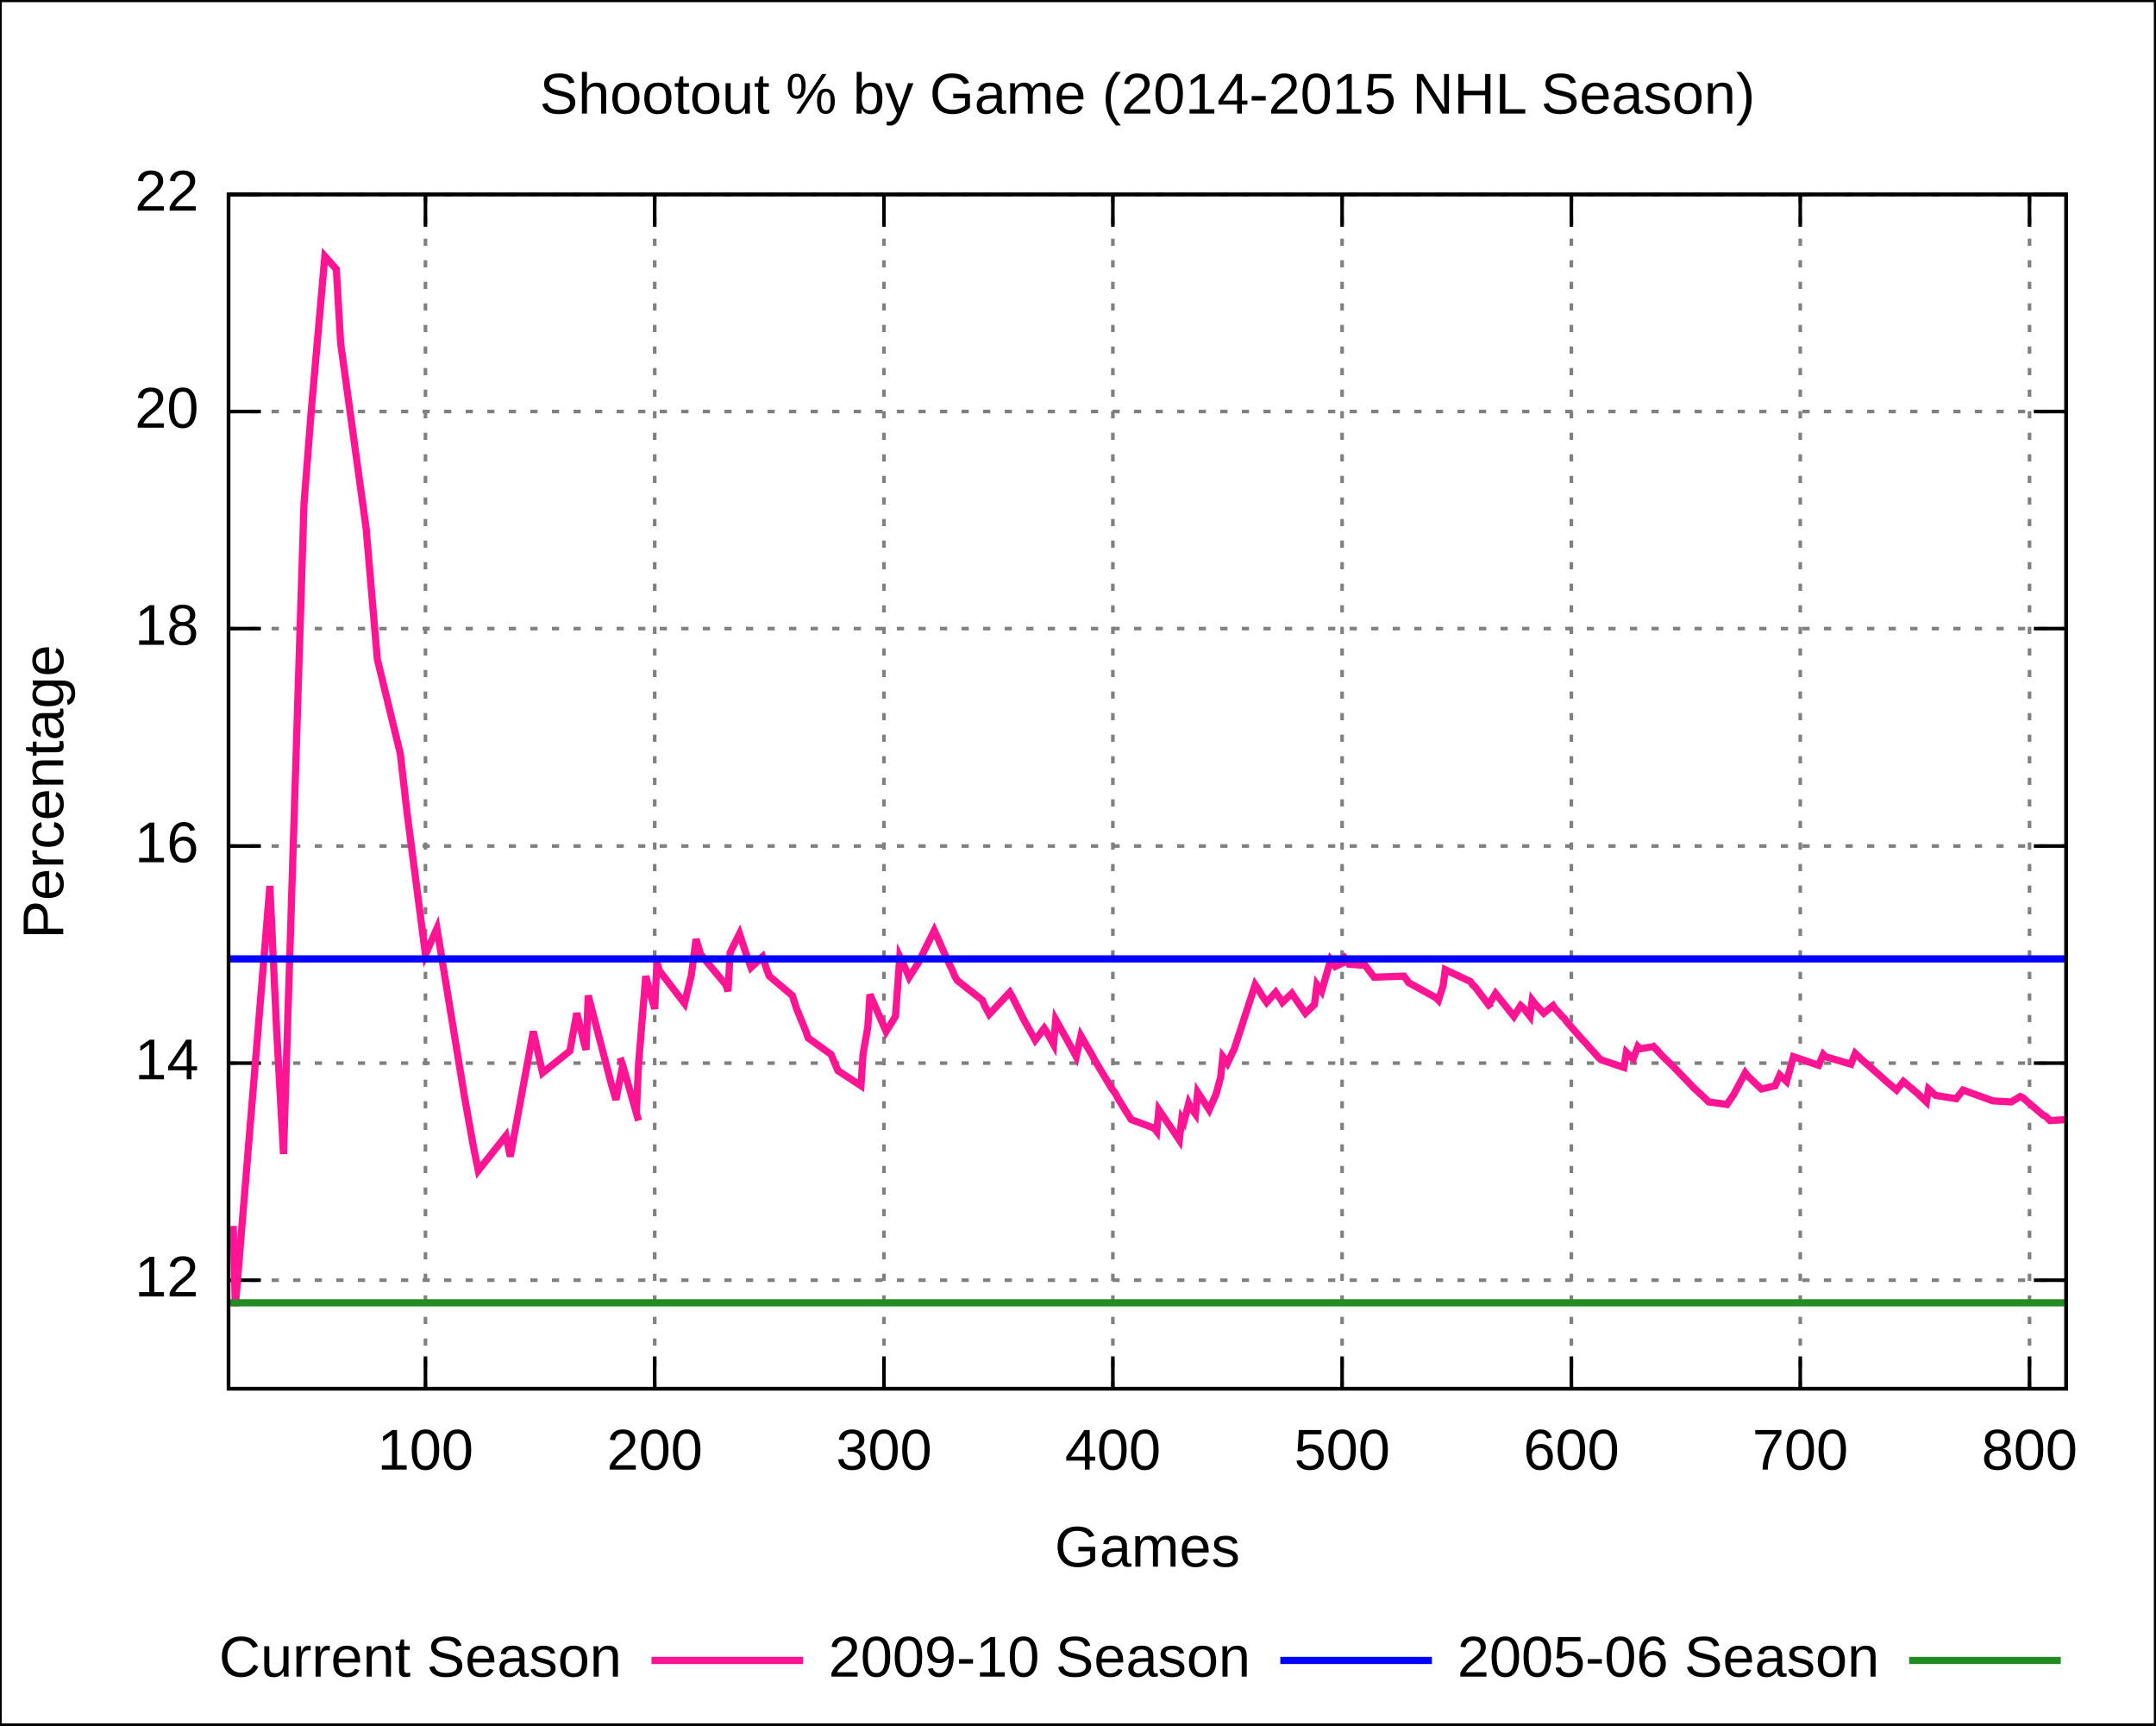
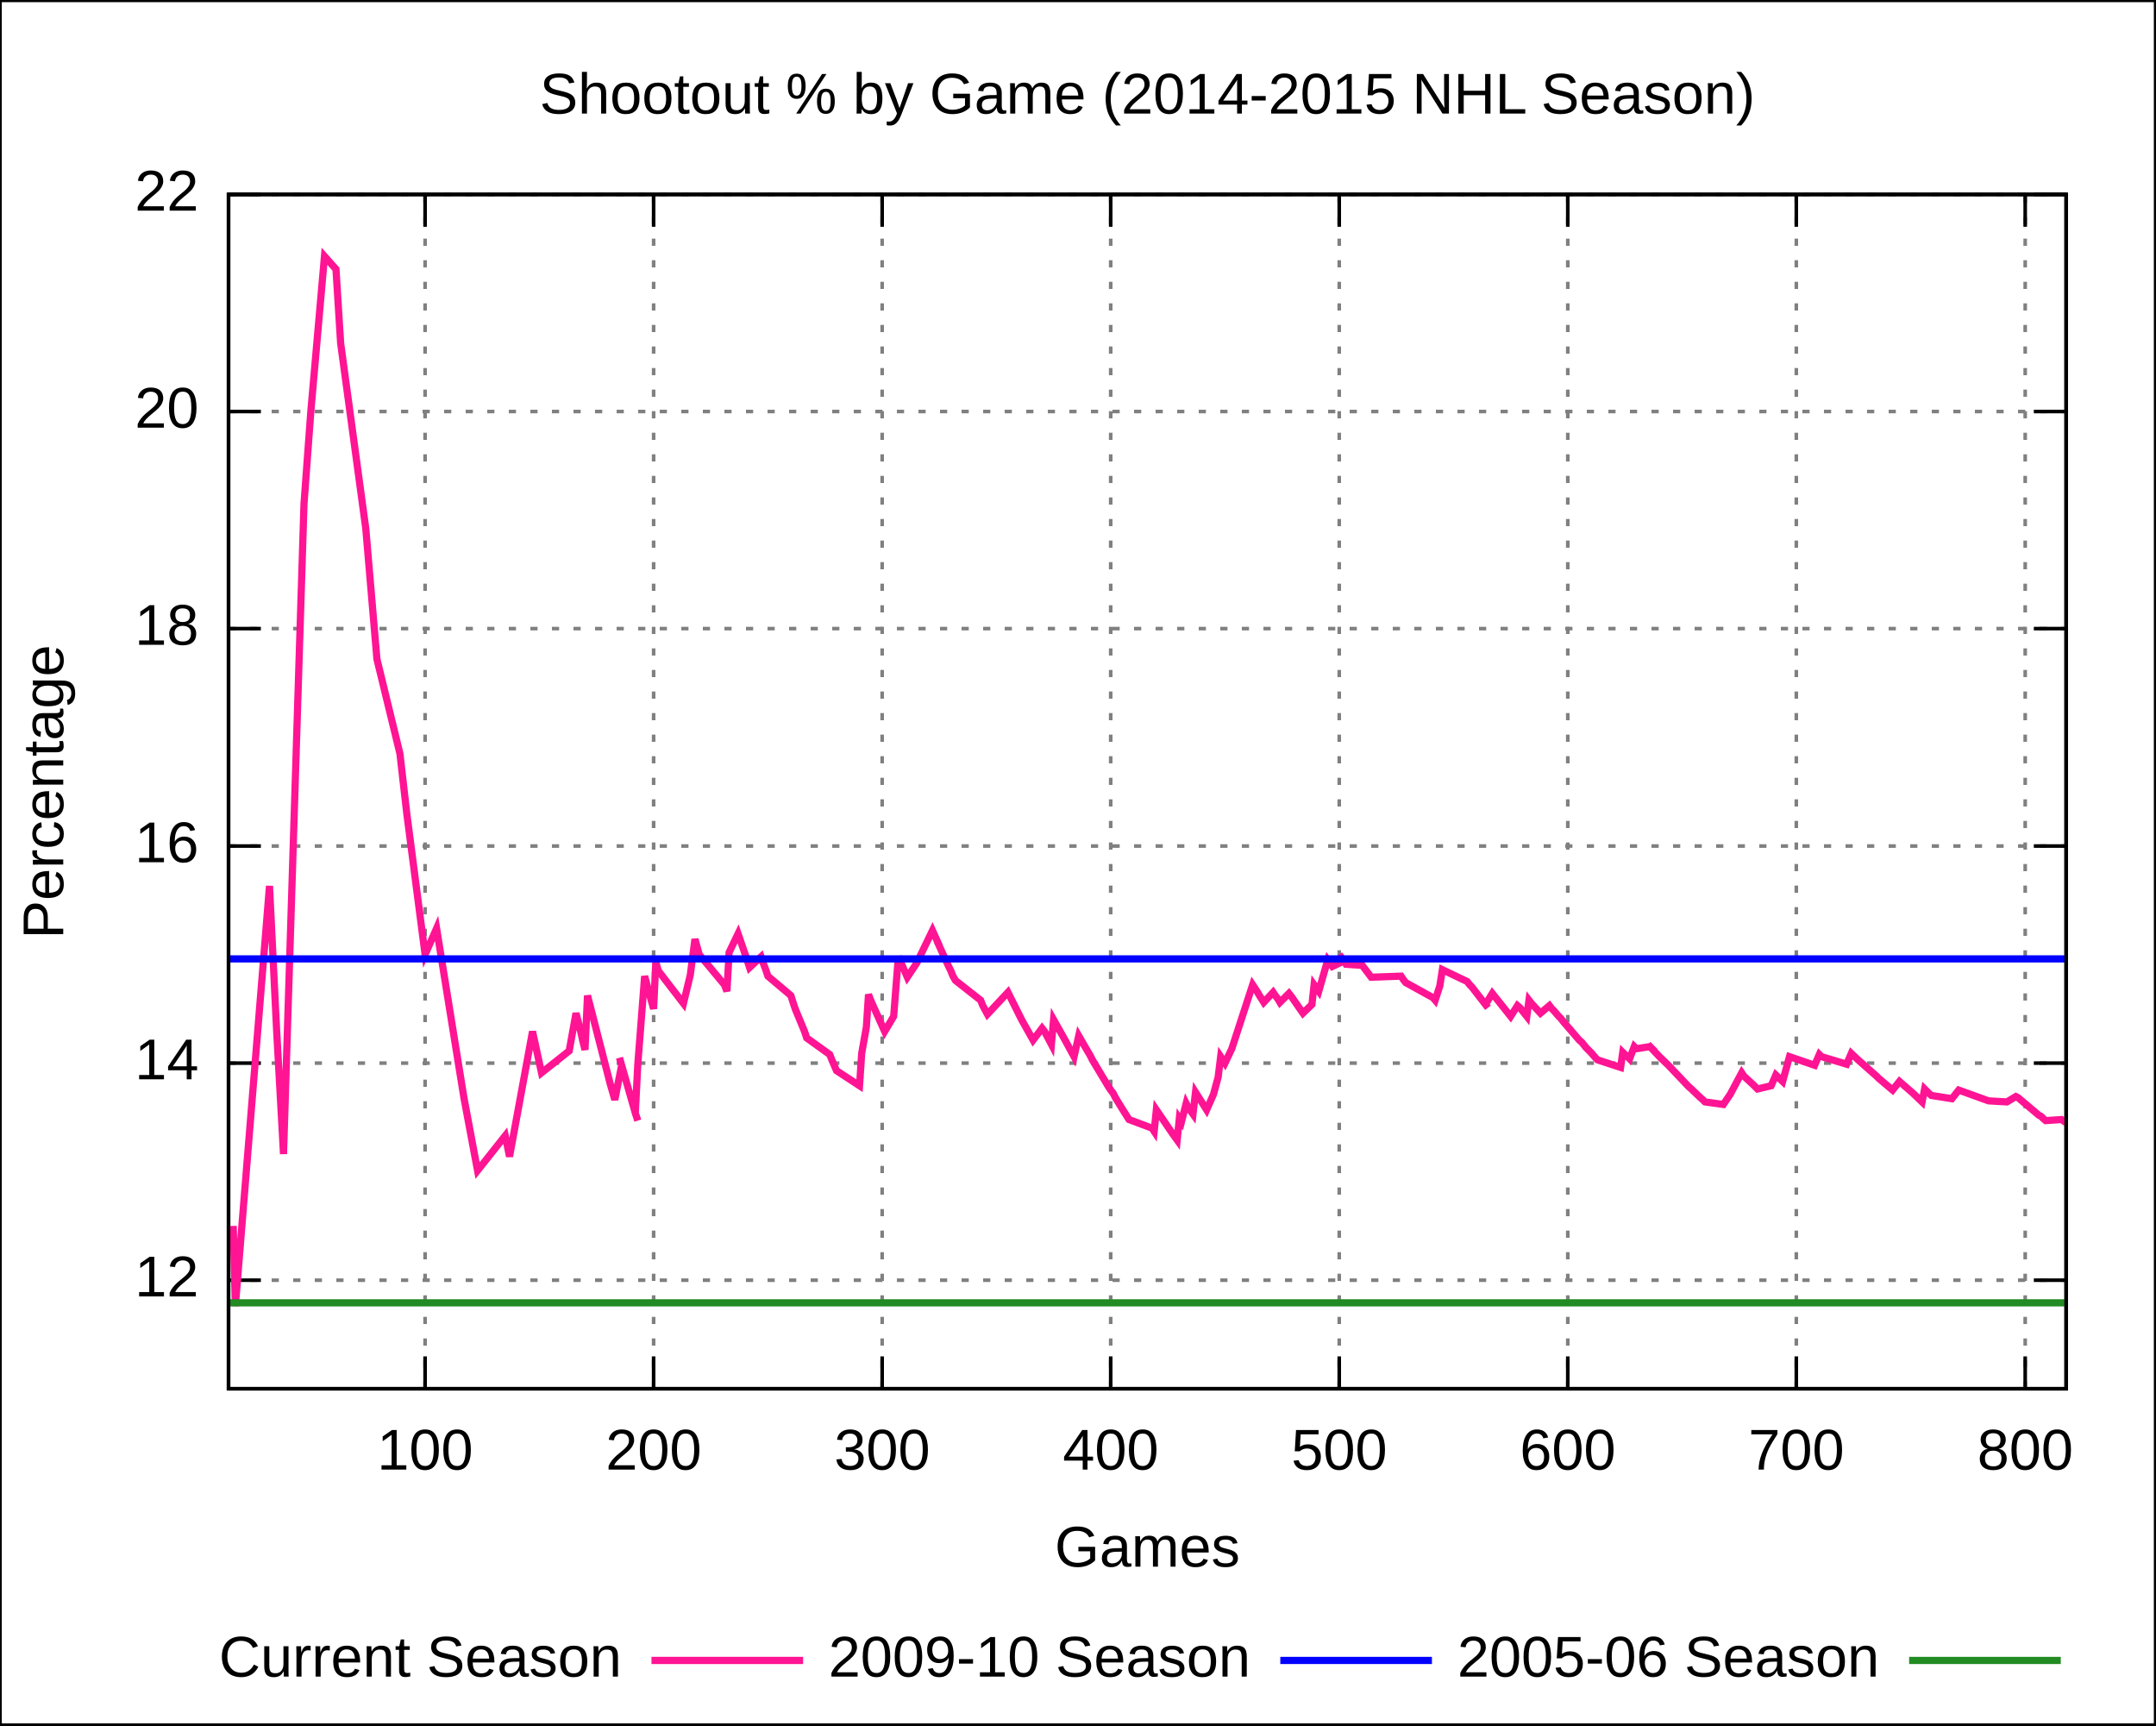
<svg xmlns="http://www.w3.org/2000/svg" xmlns:xlink="http://www.w3.org/1999/xlink" width="600" height="480" viewBox="0 0 600 480">
  <g id="gnuplot_canvas">
    <rect x="0" y="0" width="600" height="480" fill="none" />
    <defs>
      <circle id="gpDot" r="0.5" stroke-width="0.5" />
      <path id="gpPt0" stroke-width="0.222" stroke="currentColor" d="M-1,0 h2 M0,-1 v2" />
      <path id="gpPt1" stroke-width="0.222" stroke="currentColor" d="M-1,-1 L1,1 M1,-1 L-1,1" />
      <path id="gpPt2" stroke-width="0.222" stroke="currentColor" d="M-1,0 L1,0 M0,-1 L0,1 M-1,-1 L1,1 M-1,1 L1,-1" />
      <rect id="gpPt3" stroke-width="0.222" stroke="currentColor" x="-1" y="-1" width="2" height="2" />
      <rect id="gpPt4" stroke-width="0.222" stroke="currentColor" fill="currentColor" x="-1" y="-1" width="2" height="2" />
      <circle id="gpPt5" stroke-width="0.222" stroke="currentColor" cx="0" cy="0" r="1" />
      <use xlink:href="#gpPt5" id="gpPt6" fill="currentColor" stroke="none" />
      <path id="gpPt7" stroke-width="0.222" stroke="currentColor" d="M0,-1.33 L-1.33,0.67 L1.33,0.67 z" />
      <use xlink:href="#gpPt7" id="gpPt8" fill="currentColor" stroke="none" />
      <use xlink:href="#gpPt7" id="gpPt9" stroke="currentColor" transform="rotate(180)" />
      <use xlink:href="#gpPt9" id="gpPt10" fill="currentColor" stroke="none" />
      <use xlink:href="#gpPt3" id="gpPt11" stroke="currentColor" transform="rotate(45)" />
      <use xlink:href="#gpPt11" id="gpPt12" fill="currentColor" stroke="none" />
    </defs>
    <g style="fill:none; color:white; stroke:currentColor; stroke-width:1.00; stroke-linecap:butt; stroke-linejoin:miter">
</g>
    <g style="fill:none; color:black; stroke:currentColor; stroke-width:1.00; stroke-linecap:butt; stroke-linejoin:miter">
      <g style="stroke:none; shape-rendering:crispEdges">
        <polygon fill="rgb(255, 255, 255)" points="0.0,480.0 599.9,480.0 599.9,0.1 0.0,0.1 " />
      </g>
      <path stroke="black" d="M0.0,480.0 L0.0,0.1 L599.9,0.1 L599.9,480.0 L0.0,480.0  " />
    </g>
    <g style="fill:none; color:gray; stroke:currentColor; stroke-width:1.00; stroke-linecap:butt; stroke-linejoin:miter">
      <path stroke="gray" stroke-dasharray=" 2,4" class="gridline" d="M63.6,356.2 L575.0,356.2  " />
    </g>
    <g style="fill:none; color:black; stroke:currentColor; stroke-width:1.00; stroke-linecap:butt; stroke-linejoin:miter">
      <path stroke="black" d="M63.6,356.2 L72.6,356.2 M575.0,356.2 L566.0,356.2  " />
      <g transform="translate(55.3,360.7)" style="stroke:none; fill:black; font-family:Arial; font-size:12.00pt; text-anchor:end">
        <text> 12</text>
      </g>
    </g>
    <g style="fill:none; color:gray; stroke:currentColor; stroke-width:1.00; stroke-linecap:butt; stroke-linejoin:miter">
      <path stroke="gray" stroke-dasharray=" 2,4" class="gridline" d="M63.6,295.8 L575.0,295.8  " />
    </g>
    <g style="fill:none; color:black; stroke:currentColor; stroke-width:1.00; stroke-linecap:butt; stroke-linejoin:miter">
      <path stroke="black" d="M63.6,295.8 L72.6,295.8 M575.0,295.8 L566.0,295.8  " />
      <g transform="translate(55.3,300.3)" style="stroke:none; fill:black; font-family:Arial; font-size:12.00pt; text-anchor:end">
        <text> 14</text>
      </g>
    </g>
    <g style="fill:none; color:gray; stroke:currentColor; stroke-width:1.00; stroke-linecap:butt; stroke-linejoin:miter">
      <path stroke="gray" stroke-dasharray=" 2,4" class="gridline" d="M63.6,235.4 L575.0,235.4  " />
    </g>
    <g style="fill:none; color:black; stroke:currentColor; stroke-width:1.00; stroke-linecap:butt; stroke-linejoin:miter">
      <path stroke="black" d="M63.6,235.4 L72.6,235.4 M575.0,235.4 L566.0,235.4  " />
      <g transform="translate(55.3,239.9)" style="stroke:none; fill:black; font-family:Arial; font-size:12.00pt; text-anchor:end">
        <text> 16</text>
      </g>
    </g>
    <g style="fill:none; color:gray; stroke:currentColor; stroke-width:1.00; stroke-linecap:butt; stroke-linejoin:miter">
      <path stroke="gray" stroke-dasharray=" 2,4" class="gridline" d="M63.6,174.9 L575.0,174.9  " />
    </g>
    <g style="fill:none; color:black; stroke:currentColor; stroke-width:1.00; stroke-linecap:butt; stroke-linejoin:miter">
      <path stroke="black" d="M63.6,174.9 L72.6,174.9 M575.0,174.9 L566.0,174.9  " />
      <g transform="translate(55.3,179.4)" style="stroke:none; fill:black; font-family:Arial; font-size:12.00pt; text-anchor:end">
        <text> 18</text>
      </g>
    </g>
    <g style="fill:none; color:gray; stroke:currentColor; stroke-width:1.00; stroke-linecap:butt; stroke-linejoin:miter">
      <path stroke="gray" stroke-dasharray=" 2,4" class="gridline" d="M63.6,114.5 L575.0,114.5  " />
    </g>
    <g style="fill:none; color:black; stroke:currentColor; stroke-width:1.00; stroke-linecap:butt; stroke-linejoin:miter">
      <path stroke="black" d="M63.6,114.5 L72.6,114.5 M575.0,114.5 L566.0,114.5  " />
      <g transform="translate(55.3,119.0)" style="stroke:none; fill:black; font-family:Arial; font-size:12.00pt; text-anchor:end">
        <text> 20</text>
      </g>
    </g>
    <g style="fill:none; color:gray; stroke:currentColor; stroke-width:1.00; stroke-linecap:butt; stroke-linejoin:miter">
      <path stroke="gray" stroke-dasharray=" 2,4" class="gridline" d="M63.6,54.1 L575.0,54.1  " />
    </g>
    <g style="fill:none; color:black; stroke:currentColor; stroke-width:1.00; stroke-linecap:butt; stroke-linejoin:miter">
      <path stroke="black" d="M63.6,54.1 L72.6,54.1 M575.0,54.1 L566.0,54.1  " />
      <g transform="translate(55.3,58.6)" style="stroke:none; fill:black; font-family:Arial; font-size:12.00pt; text-anchor:end">
        <text> 22</text>
      </g>
    </g>
    <g style="fill:none; color:gray; stroke:currentColor; stroke-width:1.00; stroke-linecap:butt; stroke-linejoin:miter">
-       <path stroke="gray" stroke-dasharray=" 2,4" class="gridline" d="M118.4,386.4 L118.4,54.1  " />
+       <path stroke="gray" stroke-dasharray=" 2,4" class="gridline" d="M118.3,386.4 L118.3,54.1  " />
    </g>
    <g style="fill:none; color:black; stroke:currentColor; stroke-width:1.00; stroke-linecap:butt; stroke-linejoin:miter">
-       <path stroke="black" d="M118.4,386.4 L118.4,377.4 M118.4,54.1 L118.4,63.1  " />
-       <g transform="translate(118.4,408.9)" style="stroke:none; fill:black; font-family:Arial; font-size:12.00pt; text-anchor:middle">
+       <path stroke="black" d="M118.3,386.4 L118.3,377.4 M118.3,54.1 L118.3,63.1  " />
+       <g transform="translate(118.3,408.9)" style="stroke:none; fill:black; font-family:Arial; font-size:12.00pt; text-anchor:middle">
        <text> 100</text>
      </g>
    </g>
    <g style="fill:none; color:gray; stroke:currentColor; stroke-width:1.00; stroke-linecap:butt; stroke-linejoin:miter">
-       <path stroke="gray" stroke-dasharray=" 2,4" class="gridline" d="M182.2,386.4 L182.2,54.1  " />
+       <path stroke="gray" stroke-dasharray=" 2,4" class="gridline" d="M181.9,386.4 L181.9,54.1  " />
    </g>
    <g style="fill:none; color:black; stroke:currentColor; stroke-width:1.00; stroke-linecap:butt; stroke-linejoin:miter">
-       <path stroke="black" d="M182.2,386.4 L182.2,377.4 M182.2,54.1 L182.2,63.1  " />
-       <g transform="translate(182.2,408.9)" style="stroke:none; fill:black; font-family:Arial; font-size:12.00pt; text-anchor:middle">
+       <path stroke="black" d="M181.9,386.4 L181.9,377.4 M181.9,54.1 L181.9,63.1  " />
+       <g transform="translate(181.9,408.9)" style="stroke:none; fill:black; font-family:Arial; font-size:12.00pt; text-anchor:middle">
        <text> 200</text>
      </g>
    </g>
    <g style="fill:none; color:gray; stroke:currentColor; stroke-width:1.00; stroke-linecap:butt; stroke-linejoin:miter">
-       <path stroke="gray" stroke-dasharray=" 2,4" class="gridline" d="M246.0,386.4 L246.0,54.1  " />
+       <path stroke="gray" stroke-dasharray=" 2,4" class="gridline" d="M245.5,386.4 L245.5,54.1  " />
    </g>
    <g style="fill:none; color:black; stroke:currentColor; stroke-width:1.00; stroke-linecap:butt; stroke-linejoin:miter">
-       <path stroke="black" d="M246.0,386.4 L246.0,377.4 M246.0,54.1 L246.0,63.1  " />
-       <g transform="translate(246.0,408.9)" style="stroke:none; fill:black; font-family:Arial; font-size:12.00pt; text-anchor:middle">
+       <path stroke="black" d="M245.5,386.4 L245.5,377.4 M245.5,54.1 L245.5,63.1  " />
+       <g transform="translate(245.5,408.9)" style="stroke:none; fill:black; font-family:Arial; font-size:12.00pt; text-anchor:middle">
        <text> 300</text>
      </g>
    </g>
    <g style="fill:none; color:gray; stroke:currentColor; stroke-width:1.00; stroke-linecap:butt; stroke-linejoin:miter">
-       <path stroke="gray" stroke-dasharray=" 2,4" class="gridline" d="M309.7,386.4 L309.7,54.1  " />
+       <path stroke="gray" stroke-dasharray=" 2,4" class="gridline" d="M309.1,386.4 L309.1,54.1  " />
    </g>
    <g style="fill:none; color:black; stroke:currentColor; stroke-width:1.00; stroke-linecap:butt; stroke-linejoin:miter">
-       <path stroke="black" d="M309.7,386.4 L309.7,377.4 M309.7,54.1 L309.7,63.1  " />
-       <g transform="translate(309.7,408.9)" style="stroke:none; fill:black; font-family:Arial; font-size:12.00pt; text-anchor:middle">
+       <path stroke="black" d="M309.1,386.4 L309.1,377.4 M309.1,54.1 L309.1,63.1  " />
+       <g transform="translate(309.1,408.9)" style="stroke:none; fill:black; font-family:Arial; font-size:12.00pt; text-anchor:middle">
        <text> 400</text>
      </g>
    </g>
    <g style="fill:none; color:gray; stroke:currentColor; stroke-width:1.00; stroke-linecap:butt; stroke-linejoin:miter">
-       <path stroke="gray" stroke-dasharray=" 2,4" class="gridline" d="M373.5,386.4 L373.5,54.1  " />
+       <path stroke="gray" stroke-dasharray=" 2,4" class="gridline" d="M372.7,386.4 L372.7,54.1  " />
    </g>
    <g style="fill:none; color:black; stroke:currentColor; stroke-width:1.00; stroke-linecap:butt; stroke-linejoin:miter">
-       <path stroke="black" d="M373.5,386.4 L373.5,377.4 M373.5,54.1 L373.5,63.1  " />
-       <g transform="translate(373.5,408.9)" style="stroke:none; fill:black; font-family:Arial; font-size:12.00pt; text-anchor:middle">
+       <path stroke="black" d="M372.7,386.4 L372.7,377.4 M372.7,54.1 L372.7,63.1  " />
+       <g transform="translate(372.7,408.9)" style="stroke:none; fill:black; font-family:Arial; font-size:12.00pt; text-anchor:middle">
        <text> 500</text>
      </g>
    </g>
    <g style="fill:none; color:gray; stroke:currentColor; stroke-width:1.00; stroke-linecap:butt; stroke-linejoin:miter">
-       <path stroke="gray" stroke-dasharray=" 2,4" class="gridline" d="M437.3,386.4 L437.3,54.1  " />
+       <path stroke="gray" stroke-dasharray=" 2,4" class="gridline" d="M436.3,386.4 L436.3,54.1  " />
    </g>
    <g style="fill:none; color:black; stroke:currentColor; stroke-width:1.00; stroke-linecap:butt; stroke-linejoin:miter">
-       <path stroke="black" d="M437.3,386.4 L437.3,377.4 M437.3,54.1 L437.3,63.1  " />
-       <g transform="translate(437.3,408.9)" style="stroke:none; fill:black; font-family:Arial; font-size:12.00pt; text-anchor:middle">
+       <path stroke="black" d="M436.3,386.4 L436.3,377.4 M436.3,54.1 L436.3,63.1  " />
+       <g transform="translate(436.3,408.9)" style="stroke:none; fill:black; font-family:Arial; font-size:12.00pt; text-anchor:middle">
        <text> 600</text>
      </g>
    </g>
    <g style="fill:none; color:gray; stroke:currentColor; stroke-width:1.00; stroke-linecap:butt; stroke-linejoin:miter">
-       <path stroke="gray" stroke-dasharray=" 2,4" class="gridline" d="M501.0,386.4 L501.0,54.1  " />
+       <path stroke="gray" stroke-dasharray=" 2,4" class="gridline" d="M499.9,386.4 L499.9,54.1  " />
    </g>
    <g style="fill:none; color:black; stroke:currentColor; stroke-width:1.00; stroke-linecap:butt; stroke-linejoin:miter">
-       <path stroke="black" d="M501.0,386.4 L501.0,377.4 M501.0,54.1 L501.0,63.1  " />
-       <g transform="translate(501.0,408.9)" style="stroke:none; fill:black; font-family:Arial; font-size:12.00pt; text-anchor:middle">
+       <path stroke="black" d="M499.9,386.4 L499.9,377.4 M499.9,54.1 L499.9,63.1  " />
+       <g transform="translate(499.9,408.9)" style="stroke:none; fill:black; font-family:Arial; font-size:12.00pt; text-anchor:middle">
        <text> 700</text>
      </g>
    </g>
    <g style="fill:none; color:gray; stroke:currentColor; stroke-width:1.00; stroke-linecap:butt; stroke-linejoin:miter">
-       <path stroke="gray" stroke-dasharray=" 2,4" class="gridline" d="M564.8,386.4 L564.8,54.1  " />
+       <path stroke="gray" stroke-dasharray=" 2,4" class="gridline" d="M563.6,386.4 L563.6,54.1  " />
    </g>
    <g style="fill:none; color:black; stroke:currentColor; stroke-width:1.00; stroke-linecap:butt; stroke-linejoin:miter">
-       <path stroke="black" d="M564.8,386.4 L564.8,377.4 M564.8,54.1 L564.8,63.1  " />
-       <g transform="translate(564.8,408.9)" style="stroke:none; fill:black; font-family:Arial; font-size:12.00pt; text-anchor:middle">
+       <path stroke="black" d="M563.6,386.4 L563.6,377.4 M563.6,54.1 L563.6,63.1  " />
+       <g transform="translate(563.6,408.9)" style="stroke:none; fill:black; font-family:Arial; font-size:12.00pt; text-anchor:middle">
        <text> 800</text>
      </g>
      <path stroke="black" d="M63.6,54.1 L63.6,386.4 L575.0,386.4 L575.0,54.1 L63.6,54.1 Z  " />
      <g transform="translate(17.6,220.3) rotate(270)" style="stroke:none; fill:black; font-family:Arial; font-size:12.00pt; text-anchor:middle">
        <text>Percentage</text>
      </g>
      <g transform="translate(319.3,435.9)" style="stroke:none; fill:black; font-family:Arial; font-size:12.00pt; text-anchor:middle">
        <text>Games</text>
      </g>
      <g transform="translate(319.3,31.6)" style="stroke:none; fill:black; font-family:Arial; font-size:12.00pt; text-anchor:middle">
        <text>Shootout % by Game (2014-2015 NHL Season)</text>
      </g>
    </g>
    <g id="gnuplot_plot_1">
      <g style="fill:none; color:white; stroke:black; stroke-width:2.00; stroke-linecap:butt; stroke-linejoin:miter">
</g>
      <g style="fill:none; color:red; stroke:currentColor; stroke-width:2.00; stroke-linecap:butt; stroke-linejoin:miter">
        <g transform="translate(173.0,466.5)" style="stroke:none; fill:black; font-family:Arial; font-size:12.00pt; text-anchor:end">
          <text>Current Season</text>
        </g>
-         <path stroke="rgb(255,  20, 147)" d="M181.3,462.0 L223.5,462.0 M64.9,341.1 L65.5,363.4 L75.1,246.5 L77.0,287.0 L78.9,321.1 L84.6,140.2    L86.6,114.5 L90.4,71.3 L93.6,74.9 L94.8,95.5 L101.9,147.1 L104.4,176.4 L105.0,183.4 L111.4,209.7    L113.3,226.3 L118.4,265.6 L121.6,258.3 L129.3,305.4 L131.8,319.3 L133.1,325.7 L140.8,316.0 L142.0,321.8    L148.4,287.0 L151.0,298.5 L158.6,292.4 L160.5,281.9 L161.8,287.0 L162.4,289.7 L163.1,292.1 L163.7,277.0    L170.1,301.5 L171.4,306.0 L173.3,296.4 L172.6,294.3 L173.3,296.4 L177.1,309.7 L177.7,311.8 L177.1,309.7    L177.7,296.1 L179.7,271.6 L180.9,276.1 L182.2,280.7 L182.8,267.7 L183.5,270.1 L190.5,279.2 L192.4,271.3    L193.7,261.3 L195.0,265.6 L202.0,274.0 L202.6,275.8 L203.2,265.0 L205.8,259.8 L207.7,265.6 L209.0,269.2    L212.2,266.2 L212.8,268.0 L213.4,269.8 L214.1,271.6 L220.5,277.0 L221.1,278.9 L221.7,280.7 L224.3,287.0    L224.9,288.8 L231.3,293.4 L231.9,294.9 L233.2,297.9 L239.6,302.1 L240.2,293.1 L241.5,285.8 L242.1,276.7    L242.8,278.3 L246.6,287.0 L249.2,282.8 L250.4,266.2 L251.7,268.9 L253.0,271.9 L255.5,268.0 L260.0,258.9    L261.9,263.1 L261.3,261.9 L264.5,268.9 L265.1,270.1 L265.7,271.6 L266.4,272.8 L273.4,278.3 L274.0,279.8    L275.3,282.2 L281.0,276.1 L281.7,277.3 L284.9,283.7 L288.1,289.4 L290.6,286.1 L291.2,287.0 L293.2,290.6    L293.8,283.7 L297.0,289.4 L299.5,294.0 L300.8,288.2 L302.7,291.5 L304.0,293.7 L304.6,294.9 L309.1,302.4    L309.7,303.3 L310.4,304.2 L311.0,305.4 L312.9,308.5 L314.8,311.5 L321.2,313.9 L321.9,314.8 L322.5,308.8    L327.0,315.4 L328.2,317.2 L328.9,311.2 L329.5,312.1 L330.8,307.0 L331.4,308.2 L332.7,310.0 L333.3,303.9    L336.5,308.8 L338.4,304.5 L339.7,299.7 L340.3,294.0 L341.0,294.9 L341.6,295.8 L343.5,291.8 L349.3,274.0    L350.5,275.8 L351.2,277.0 L352.5,278.9 L355.0,276.1 L355.6,277.0 L356.3,277.9 L356.9,278.9 L359.5,276.4    L360.1,277.3 L363.3,281.9 L365.8,279.5 L366.5,274.0 L367.8,275.8 L370.3,267.1 L371.6,268.9 L374.8,267.4    L374.1,266.5 L373.5,265.6 L374.8,267.4 L375.4,268.3 L379.9,268.6 L382.4,271.9 L390.7,271.6 L391.4,272.5    L392.0,273.4 L399.6,277.6 L400.3,278.3 L401.6,274.3 L402.2,269.8 L409.2,273.1 L409.8,274.0 L410.5,274.6    L414.9,280.4 L414.3,279.5 L416.2,276.4 L421.3,282.8 L423.2,279.8 L423.9,280.4 L425.8,282.8 L426.4,278.3    L427.1,279.2 L429.6,281.9 L432.2,279.8 L432.8,280.7 L433.4,281.3 L434.7,282.8 L435.4,283.4 L436.0,284.3    L440.5,289.4 L441.1,290.0 L442.4,291.5 L443.6,292.8 L444.9,294.3 L445.6,294.9 L451.9,297.0 L452.6,292.8    L453.2,293.4 L453.8,294.0 L454.5,294.6 L455.8,291.2 L456.4,291.8 L460.2,291.2 L459.6,290.6 L462.8,294.0    L465.3,296.4 L471.1,302.4 L471.7,303.0 L474.3,305.4 L474.9,306.0 L475.5,306.6 L480.6,307.3 L482.5,304.5    L485.7,298.5 L486.4,299.4 L488.9,301.8 L490.2,303.0 L494.0,302.1 L495.3,299.1 L497.2,300.9 L499.1,294.0    L506.1,296.4 L507.4,293.4 L508.0,294.0 L515.1,296.1 L516.3,293.1 L518.2,294.9 L523.3,299.4 L524.0,300.0    L524.6,300.6 L527.8,303.3 L529.7,300.9 L533.6,304.2 L536.1,306.6 L536.7,303.0 L537.4,303.6 L538.0,304.2    L538.7,304.8 L544.4,305.7 L546.3,303.3 L554.6,306.3 L559.7,306.6 L562.2,305.1 L562.9,305.4 L568.6,310.3    L569.3,310.6 L569.9,311.2 L570.5,311.8 L575.0,311.5  " />
+         <path stroke="rgb(255,  20, 147)" d="M181.3,462.0 L223.5,462.0 M64.9,341.1 L65.5,363.4 L75.0,246.5 L77.0,287.0 L78.9,321.1 L84.6,140.2    L86.5,114.5 L90.3,71.3 L93.5,74.9 L94.8,95.5 L101.8,147.1 L104.3,176.4 L104.9,183.4 L111.3,209.7    L113.2,226.3 L118.3,265.6 L121.5,258.3 L129.1,305.4 L131.7,319.3 L132.9,325.7 L140.6,316.0 L141.8,321.8    L148.2,287.0 L150.7,298.5 L158.4,292.4 L160.3,281.9 L161.6,287.0 L162.2,289.7 L162.8,292.1 L163.5,277.0    L169.8,301.5 L171.1,306.0 L173.0,296.4 L172.4,294.3 L173.0,296.4 L176.8,309.7 L177.5,311.8 L176.8,309.7    L177.5,296.1 L179.4,271.6 L180.6,276.1 L181.9,280.7 L182.5,267.7 L183.2,270.1 L190.2,279.2 L192.1,271.3    L193.4,261.3 L194.6,265.6 L201.6,274.0 L202.3,275.8 L202.9,265.0 L205.4,259.8 L207.4,265.6 L208.6,269.2    L211.8,266.2 L212.4,268.0 L213.1,269.8 L213.7,271.6 L220.1,277.0 L220.7,278.9 L221.3,280.7 L223.9,287.0    L224.5,288.8 L230.9,293.4 L231.5,294.9 L232.8,297.9 L239.2,302.1 L239.8,293.1 L241.1,285.8 L241.7,276.7    L242.3,278.3 L246.2,287.0 L248.7,282.8 L250.0,266.2 L251.2,268.9 L252.5,271.9 L255.1,268.0 L259.5,258.9    L261.4,263.1 L260.8,261.9 L264.0,268.9 L264.6,270.1 L265.2,271.6 L265.9,272.8 L272.9,278.3 L273.5,279.8    L274.8,282.2 L280.5,276.1 L281.1,277.3 L284.3,283.7 L287.5,289.4 L290.0,286.1 L290.7,287.0 L292.6,290.6    L293.2,283.7 L296.4,289.4 L298.9,294.0 L300.2,288.2 L302.1,291.5 L303.4,293.7 L304.0,294.9 L308.5,302.4    L309.1,303.3 L309.8,304.2 L310.4,305.4 L312.3,308.5 L314.2,311.5 L320.6,313.9 L321.2,314.8 L321.8,308.8    L326.3,315.4 L327.6,317.2 L328.2,311.2 L328.8,312.1 L330.1,307.0 L330.7,308.2 L332.0,310.0 L332.7,303.9    L335.8,308.8 L337.7,304.5 L339.0,299.7 L339.7,294.0 L340.3,294.9 L340.9,295.8 L342.8,291.8 L348.6,274.0    L349.8,275.8 L350.5,277.0 L351.7,278.9 L354.3,276.1 L354.9,277.0 L355.6,277.9 L356.2,278.9 L358.7,276.4    L359.4,277.3 L362.6,281.9 L365.1,279.5 L365.7,274.0 L367.0,275.8 L369.5,267.1 L370.8,268.9 L374.0,267.4    L373.4,266.5 L372.7,265.6 L374.0,267.4 L374.6,268.3 L379.1,268.6 L381.6,271.9 L389.9,271.6 L390.5,272.5    L391.2,273.4 L398.8,277.6 L399.4,278.3 L400.7,274.3 L401.4,269.8 L408.3,273.1 L409.0,274.0 L409.6,274.6    L414.1,280.4 L413.4,279.5 L415.3,276.4 L420.4,282.8 L422.3,279.8 L423.0,280.4 L424.9,282.8 L425.5,278.3    L426.2,279.2 L428.7,281.9 L431.2,279.8 L431.9,280.7 L432.5,281.3 L433.8,282.8 L434.4,283.4 L435.1,284.3    L439.5,289.4 L440.2,290.0 L441.4,291.5 L442.7,292.8 L444.0,294.3 L444.6,294.9 L451.0,297.0 L451.6,292.8    L452.2,293.4 L452.9,294.0 L453.5,294.6 L454.8,291.2 L455.4,291.8 L459.2,291.2 L458.6,290.6 L461.8,294.0    L464.3,296.4 L470.0,302.4 L470.7,303.0 L473.2,305.4 L473.9,306.0 L474.5,306.6 L479.6,307.3 L481.5,304.5    L484.7,298.5 L485.3,299.4 L487.9,301.8 L489.1,303.0 L492.9,302.1 L494.2,299.1 L496.1,300.9 L498.0,294.0    L505.0,296.4 L506.3,293.4 L506.9,294.0 L513.9,296.1 L515.2,293.1 L517.1,294.9 L522.2,299.4 L522.8,300.0    L523.5,300.6 L526.7,303.3 L528.6,300.9 L532.4,304.2 L534.9,306.6 L535.6,303.0 L536.2,303.6 L536.8,304.2    L537.5,304.8 L543.2,305.7 L545.1,303.3 L553.4,306.3 L558.5,306.6 L561.0,305.1 L561.6,305.4 L567.4,310.3    L568.0,310.6 L568.6,311.2 L569.3,311.8 L573.7,311.5 L575.0,312.4  " />
      </g>
    </g>
    <g id="gnuplot_plot_2">
      <g style="fill:none; color:green; stroke:currentColor; stroke-width:2.00; stroke-linecap:butt; stroke-linejoin:miter">
        <g transform="translate(348.0,466.5)" style="stroke:none; fill:black; font-family:Arial; font-size:12.00pt; text-anchor:end">
          <text>2009-10 Season</text>
        </g>
        <path stroke="rgb(  0,   0, 255)" d="M356.3,462.0 L398.5,462.0 M63.6,266.8 L68.8,266.8 L73.9,266.8 L79.1,266.8 L84.3,266.8 L89.4,266.8    L94.6,266.8 L99.8,266.8 L104.9,266.8 L110.1,266.8 L115.3,266.8 L120.4,266.8 L125.6,266.8 L130.8,266.8    L135.9,266.8 L141.1,266.8 L146.3,266.8 L151.4,266.8 L156.6,266.8 L161.7,266.8 L166.9,266.8 L172.1,266.8    L177.2,266.8 L182.4,266.8 L187.6,266.8 L192.7,266.8 L197.9,266.8 L203.1,266.8 L208.2,266.8 L213.4,266.8    L218.6,266.8 L223.7,266.8 L228.9,266.8 L234.1,266.8 L239.2,266.8 L244.4,266.8 L249.6,266.8 L254.7,266.8    L259.9,266.8 L265.1,266.8 L270.2,266.8 L275.4,266.8 L280.6,266.8 L285.7,266.8 L290.9,266.8 L296.1,266.8    L301.2,266.8 L306.4,266.8 L311.6,266.8 L316.7,266.8 L321.9,266.8 L327.0,266.8 L332.2,266.8 L337.4,266.8    L342.5,266.8 L347.7,266.8 L352.9,266.8 L358.0,266.8 L363.2,266.8 L368.4,266.8 L373.5,266.8 L378.7,266.8    L383.9,266.8 L389.0,266.8 L394.2,266.8 L399.4,266.8 L404.5,266.8 L409.7,266.8 L414.9,266.8 L420.0,266.8    L425.2,266.8 L430.4,266.8 L435.5,266.8 L440.7,266.8 L445.9,266.8 L451.0,266.8 L456.2,266.8 L461.4,266.8    L466.5,266.8 L471.7,266.8 L476.9,266.8 L482.0,266.8 L487.2,266.8 L492.3,266.8 L497.5,266.8 L502.7,266.8    L507.8,266.8 L513.0,266.8 L518.2,266.8 L523.3,266.8 L528.5,266.8 L533.7,266.8 L538.8,266.8 L544.0,266.8    L549.2,266.8 L554.3,266.8 L559.5,266.8 L564.7,266.8 L569.8,266.8 L575.0,266.8  " />
      </g>
    </g>
    <g id="gnuplot_plot_3">
      <g style="fill:none; color:blue; stroke:currentColor; stroke-width:2.00; stroke-linecap:butt; stroke-linejoin:miter">
        <g transform="translate(523.0,466.5)" style="stroke:none; fill:black; font-family:Arial; font-size:12.00pt; text-anchor:end">
          <text>2005-06 Season</text>
        </g>
        <path stroke="rgb( 34, 139,  34)" d="M531.3,462.0 L573.5,462.0 M63.6,362.5 L68.8,362.5 L73.9,362.5 L79.1,362.5 L84.3,362.5 L89.4,362.5    L94.6,362.5 L99.8,362.5 L104.9,362.5 L110.1,362.5 L115.3,362.5 L120.4,362.5 L125.6,362.5 L130.8,362.5    L135.9,362.5 L141.1,362.5 L146.3,362.5 L151.4,362.5 L156.6,362.5 L161.7,362.5 L166.9,362.5 L172.1,362.5    L177.2,362.5 L182.4,362.5 L187.6,362.5 L192.7,362.5 L197.9,362.5 L203.1,362.5 L208.2,362.5 L213.4,362.5    L218.6,362.5 L223.7,362.5 L228.9,362.5 L234.1,362.5 L239.2,362.5 L244.4,362.5 L249.6,362.5 L254.7,362.5    L259.9,362.5 L265.1,362.5 L270.2,362.5 L275.4,362.5 L280.6,362.5 L285.7,362.5 L290.9,362.5 L296.1,362.5    L301.2,362.5 L306.4,362.5 L311.6,362.5 L316.7,362.5 L321.9,362.5 L327.0,362.5 L332.2,362.5 L337.4,362.5    L342.5,362.5 L347.7,362.5 L352.9,362.5 L358.0,362.5 L363.2,362.5 L368.4,362.5 L373.5,362.5 L378.7,362.5    L383.9,362.5 L389.0,362.5 L394.2,362.5 L399.4,362.5 L404.5,362.5 L409.7,362.5 L414.9,362.5 L420.0,362.5    L425.2,362.5 L430.4,362.5 L435.5,362.5 L440.7,362.5 L445.9,362.5 L451.0,362.5 L456.2,362.5 L461.4,362.5    L466.5,362.5 L471.7,362.5 L476.9,362.5 L482.0,362.5 L487.2,362.5 L492.3,362.5 L497.5,362.5 L502.7,362.5    L507.8,362.5 L513.0,362.5 L518.2,362.5 L523.3,362.5 L528.5,362.5 L533.7,362.5 L538.8,362.5 L544.0,362.5    L549.2,362.5 L554.3,362.5 L559.5,362.5 L564.7,362.5 L569.8,362.5 L575.0,362.5  " />
      </g>
    </g>
    <g style="fill:none; color:white; stroke:rgb( 34, 139,  34); stroke-width:1.00; stroke-linecap:butt; stroke-linejoin:miter">
</g>
    <g style="fill:none; color:black; stroke:currentColor; stroke-width:1.00; stroke-linecap:butt; stroke-linejoin:miter">
      <path stroke="black" d="M63.6,54.1 L63.6,386.4 L575.0,386.4 L575.0,54.1 L63.6,54.1 Z  " />
    </g>
  </g>
</svg>
